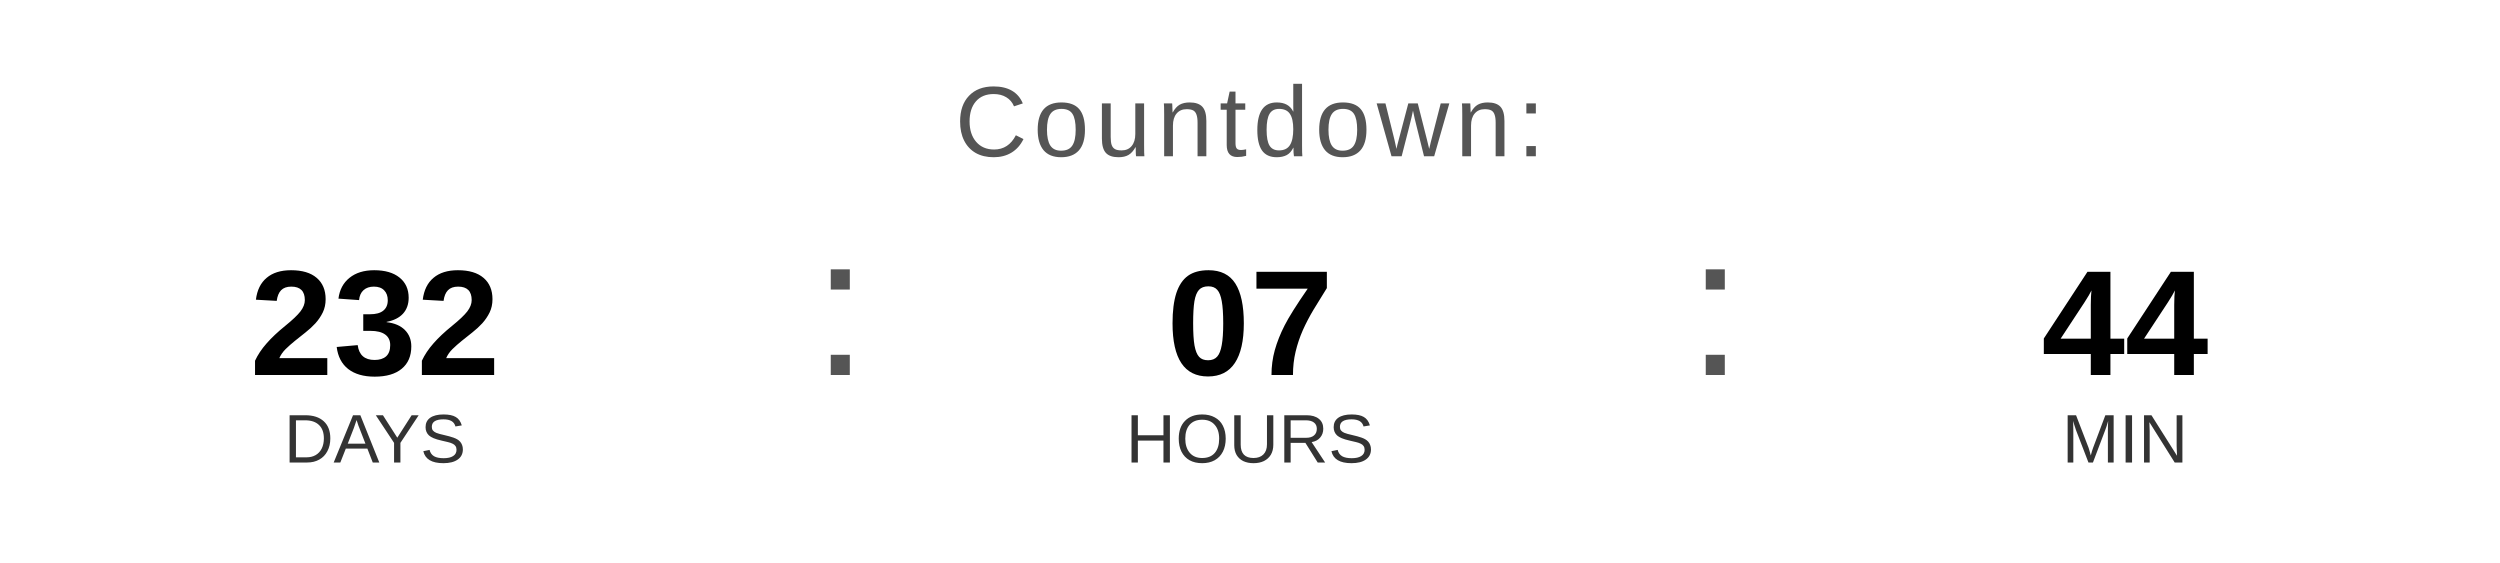
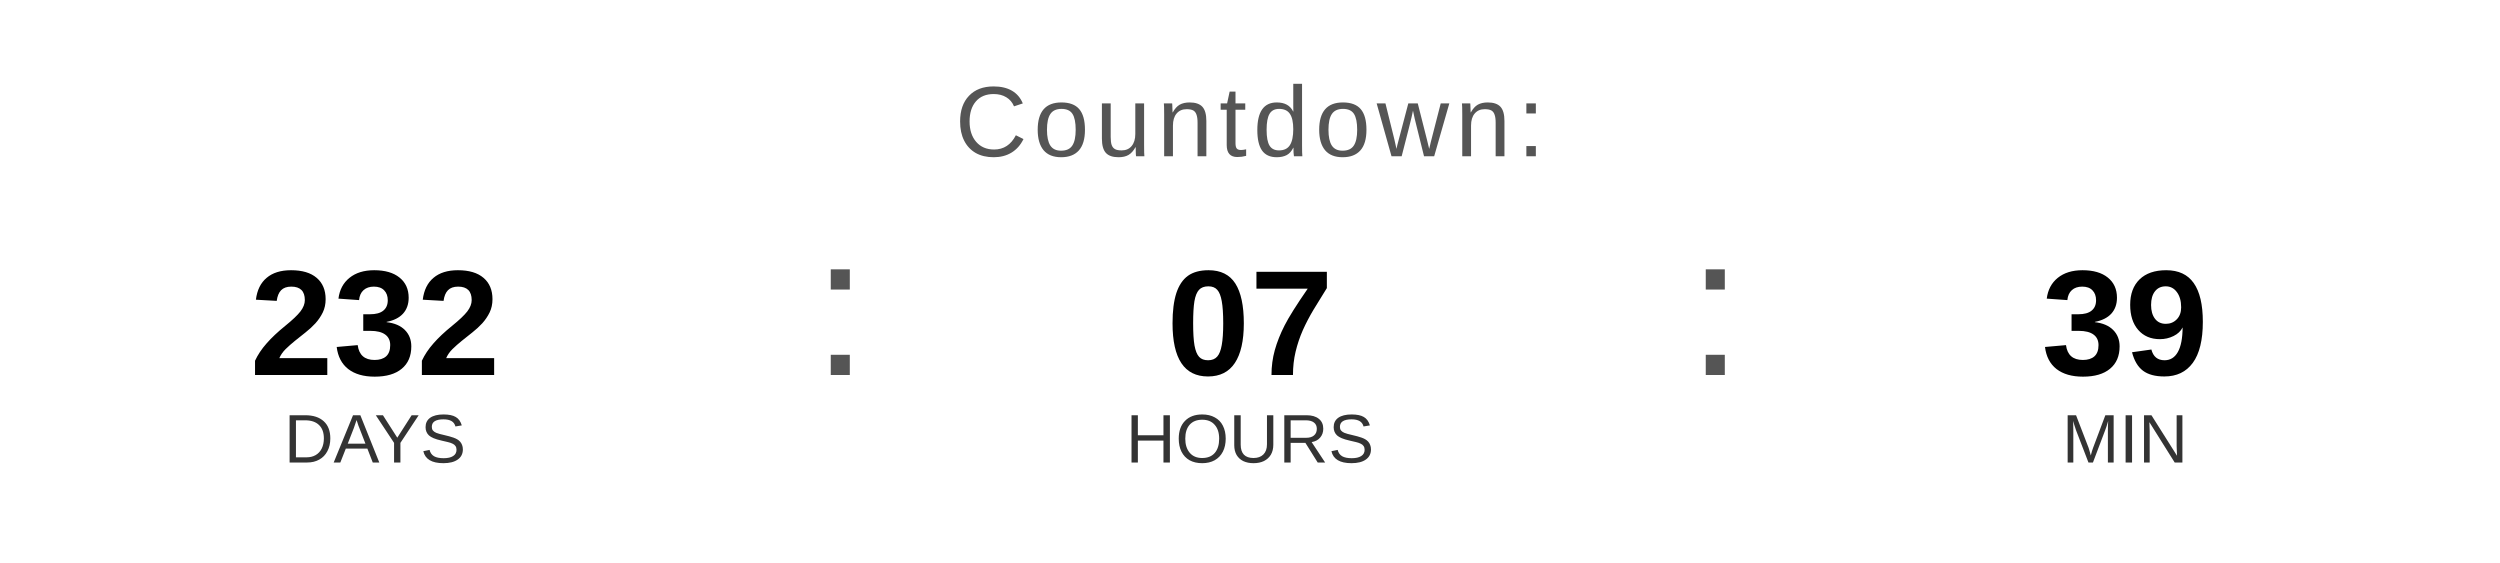
<svg xmlns="http://www.w3.org/2000/svg" width="400" height="90" viewBox="0 0 400 90">
  <text x="200" y="25" font-family="Arial, Helvetica, sans-serif" font-size="16" fill="#555555" text-anchor="middle" letter-spacing="1">
    Countdown:
  </text>
  <text x="60" y="60" font-family="Arial, Helvetica, sans-serif" font-size="24" font-weight="bold" fill="#000000" text-anchor="middle">232</text>
  <text x="60" y="74" font-family="Arial, Helvetica, sans-serif" font-size="11" fill="#333333" text-anchor="middle">DAYS</text>
  <text x="130" y="60" font-family="Arial, sans-serif" font-size="32" fill="#555555">:</text>
  <text x="200" y="60" font-family="Arial, Helvetica, sans-serif" font-size="24" font-weight="bold" fill="#000000" text-anchor="middle">07</text>
  <text x="200" y="74" font-family="Arial, Helvetica, sans-serif" font-size="11" fill="#333333" text-anchor="middle">HOURS</text>
  <text x="270" y="60" font-family="Arial, sans-serif" font-size="32" fill="#555555">:</text>
-   <text x="340" y="60" font-family="Arial, Helvetica, sans-serif" font-size="24" font-weight="bold" fill="#000000" text-anchor="middle">44</text>
+   <text x="340" y="60" font-family="Arial, Helvetica, sans-serif" font-size="24" font-weight="bold" fill="#000000" text-anchor="middle">39</text>
  <text x="340" y="74" font-family="Arial, Helvetica, sans-serif" font-size="11" fill="#333333" text-anchor="middle">MIN</text>
</svg>
